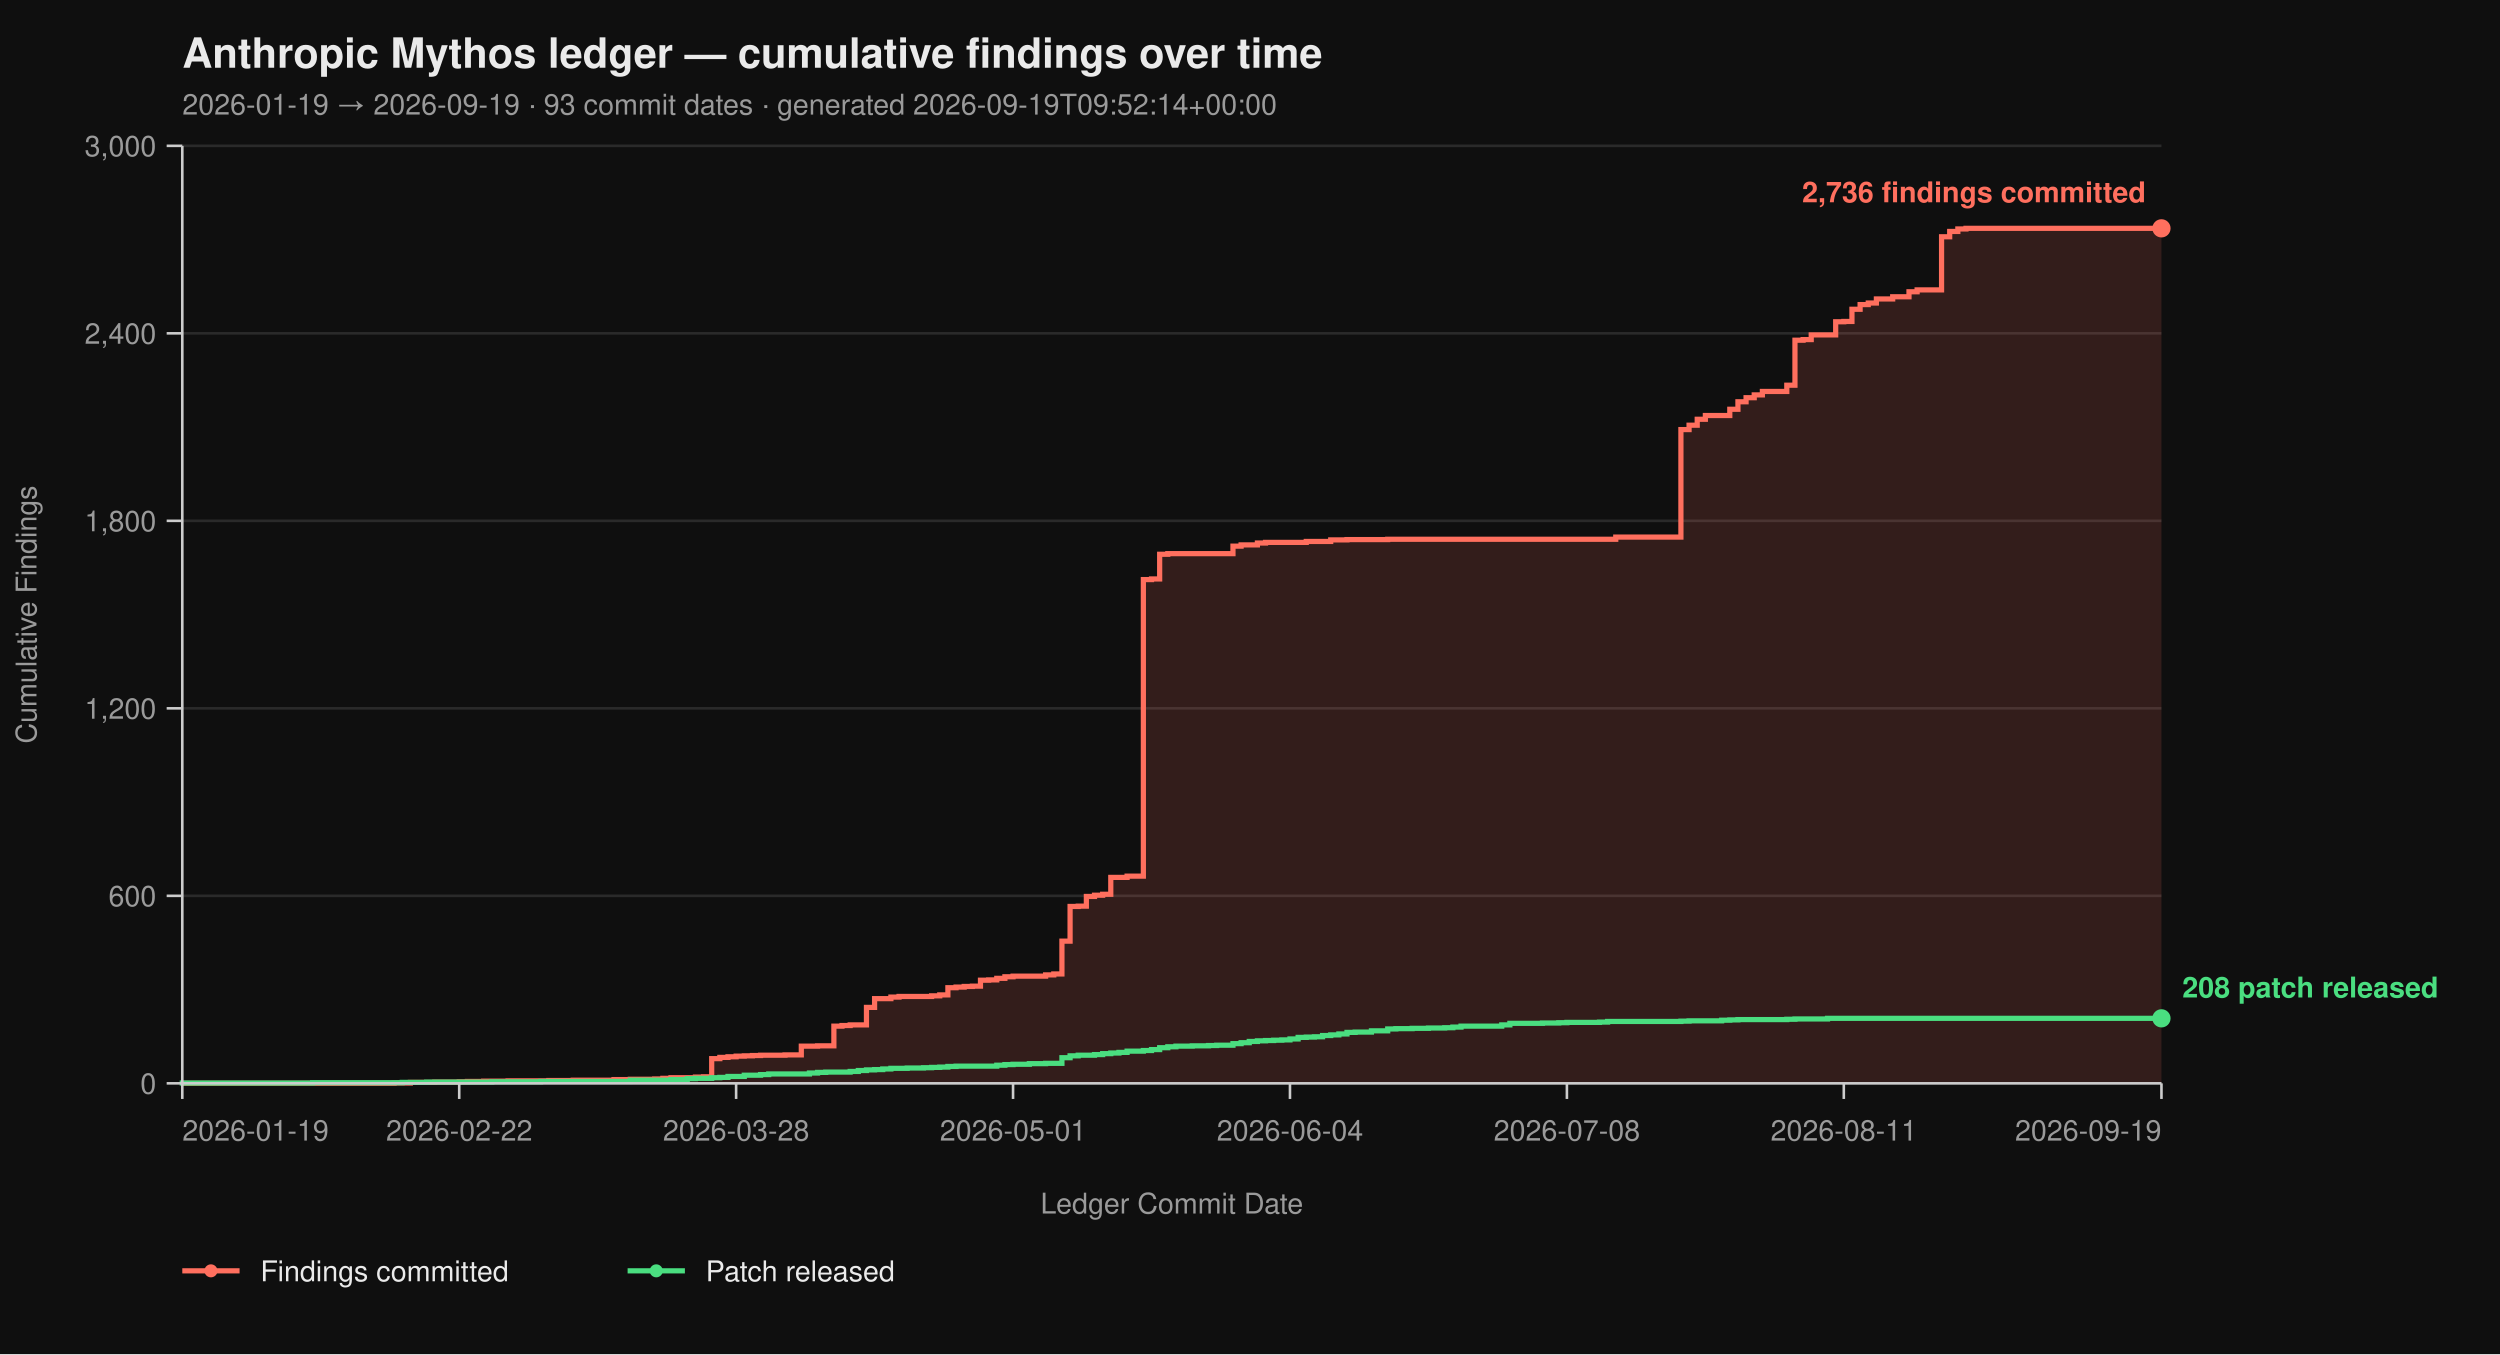
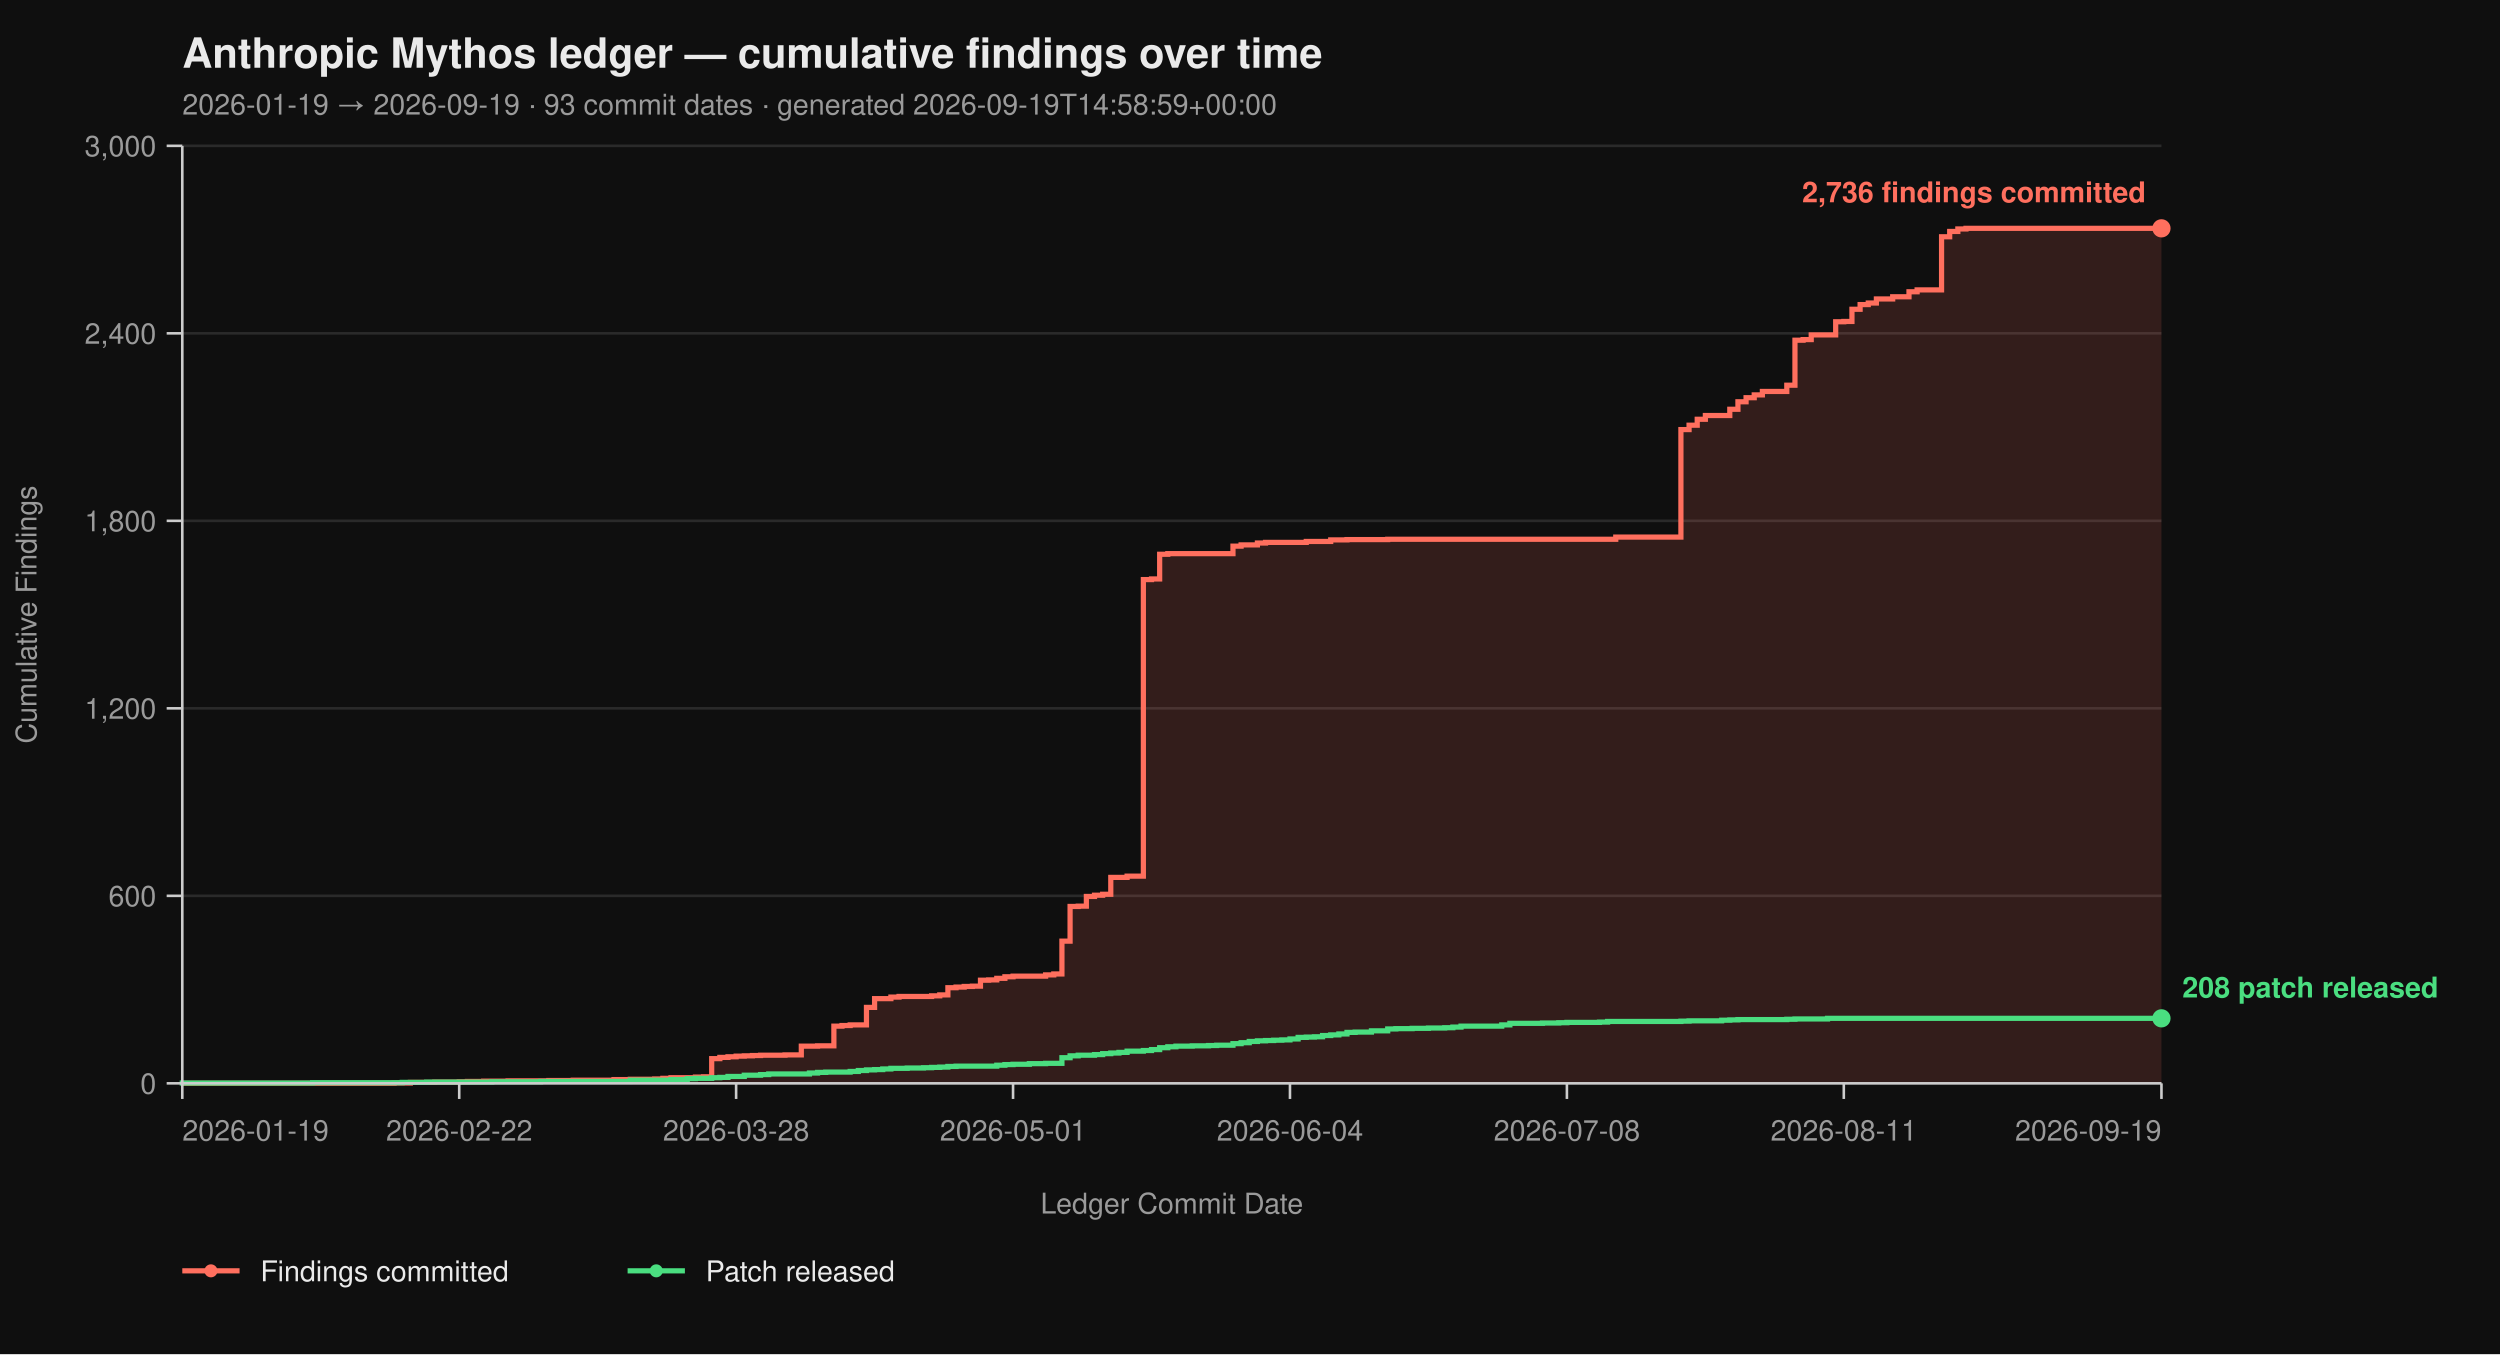
<svg xmlns="http://www.w3.org/2000/svg" viewBox="0 0 960 520" width="960" height="520" font-family="-apple-system, BlinkMacSystemFont, 'Segoe UI', Helvetica, Arial, sans-serif">
  <rect width="100%" height="100%" fill="#0f0f0f" />
  <text x="70" y="26" fill="#eaeaea" font-size="16" font-weight="700">Anthropic Mythos ledger — cumulative findings over time</text>
-   <text x="70" y="44" fill="#9a9a9a" font-size="11">2026-01-19 → 2026-09-19  ·  93 commit dates  ·  generated 2026-09-19T09:52:14+00:00</text>
+   <text x="70" y="44" fill="#9a9a9a" font-size="11">2026-01-19 → 2026-09-19  ·  93 commit dates  ·  generated 2026-09-19T14:58:59+00:00</text>
  <line x1="70" y1="416.00" x2="830" y2="416.00" stroke="#2a2a2a" stroke-width="1" />
  <line x1="70" y1="344.00" x2="830" y2="344.00" stroke="#2a2a2a" stroke-width="1" />
  <line x1="70" y1="272.00" x2="830" y2="272.00" stroke="#2a2a2a" stroke-width="1" />
  <line x1="70" y1="200.00" x2="830" y2="200.00" stroke="#2a2a2a" stroke-width="1" />
  <line x1="70" y1="128.00" x2="830" y2="128.00" stroke="#2a2a2a" stroke-width="1" />
  <line x1="70" y1="56.00" x2="830" y2="56.00" stroke="#2a2a2a" stroke-width="1" />
  <path d="M 70.00 416.00 L 151.32 416.00 L 151.32 415.88 L 157.57 415.88 L 157.57 415.64 L 166.95 415.64 L 166.95 415.52 L 176.34 415.52 L 176.34 415.40 L 179.47 415.40 L 179.47 415.28 L 185.72 415.28 L 185.72 415.16 L 195.10 415.16 L 195.10 415.04 L 210.74 415.04 L 210.74 414.92 L 220.12 414.92 L 220.12 414.80 L 235.76 414.80 L 235.76 414.56 L 242.02 414.56 L 242.02 414.44 L 251.40 414.44 L 251.40 414.32 L 254.53 414.32 L 254.53 414.08 L 257.65 414.08 L 257.65 413.84 L 267.04 413.84 L 267.04 413.60 L 270.16 413.60 L 270.16 413.48 L 273.29 413.48 L 273.29 406.52 L 276.42 406.52 L 276.42 406.04 L 279.55 406.04 L 279.55 405.80 L 282.67 405.80 L 282.67 405.56 L 285.80 405.56 L 285.80 405.44 L 288.93 405.44 L 288.93 405.32 L 292.06 405.32 L 292.06 405.20 L 301.44 405.20 L 301.44 405.08 L 307.70 405.08 L 307.70 401.72 L 313.95 401.72 L 313.95 401.60 L 320.21 401.60 L 320.21 394.04 L 323.33 394.04 L 323.33 393.80 L 326.46 393.80 L 326.46 393.56 L 332.72 393.56 L 332.72 386.84 L 335.84 386.84 L 335.84 383.48 L 342.10 383.48 L 342.10 382.88 L 345.23 382.88 L 345.23 382.64 L 357.74 382.64 L 357.74 382.40 L 360.86 382.40 L 360.86 382.04 L 363.99 382.04 L 363.99 379.28 L 367.12 379.28 L 367.12 379.04 L 370.25 379.04 L 370.25 378.80 L 373.37 378.80 L 373.37 378.68 L 376.50 378.68 L 376.50 376.40 L 379.63 376.40 L 379.63 376.28 L 382.76 376.28 L 382.76 375.68 L 385.88 375.68 L 385.88 375.08 L 389.01 375.08 L 389.01 374.84 L 401.52 374.84 L 401.52 374.36 L 404.65 374.36 L 404.65 374.00 L 407.78 374.00 L 407.78 361.40 L 410.91 361.40 L 410.91 348.08 L 414.03 348.08 L 414.03 347.96 L 417.16 347.96 L 417.16 344.24 L 420.29 344.24 L 420.29 343.76 L 423.42 343.76 L 423.42 343.40 L 426.54 343.40 L 426.54 336.92 L 432.80 336.92 L 432.80 336.44 L 439.05 336.44 L 439.05 222.56 L 442.18 222.56 L 442.18 222.32 L 445.31 222.32 L 445.31 212.84 L 448.44 212.84 L 448.44 212.60 L 473.46 212.60 L 473.46 209.72 L 476.58 209.72 L 476.58 209.24 L 482.84 209.24 L 482.84 208.52 L 485.97 208.52 L 485.97 208.28 L 501.60 208.28 L 501.60 207.92 L 510.99 207.92 L 510.99 207.32 L 517.24 207.32 L 517.24 207.20 L 532.88 207.20 L 532.88 207.08 L 620.45 207.08 L 620.45 206.24 L 645.47 206.24 L 645.47 164.96 L 648.60 164.96 L 648.60 163.28 L 651.73 163.28 L 651.73 161.00 L 654.86 161.00 L 654.86 159.56 L 664.24 159.56 L 664.24 157.16 L 667.37 157.16 L 667.37 154.28 L 670.49 154.28 L 670.49 152.72 L 673.62 152.72 L 673.62 151.64 L 676.75 151.64 L 676.75 150.32 L 686.13 150.32 L 686.13 147.92 L 689.26 147.92 L 689.26 130.64 L 692.39 130.64 L 692.39 130.40 L 695.51 130.40 L 695.51 128.60 L 704.90 128.60 L 704.90 123.56 L 708.02 123.56 L 708.02 123.44 L 711.15 123.44 L 711.15 118.76 L 714.28 118.76 L 714.28 116.96 L 717.41 116.96 L 717.41 116.36 L 720.53 116.36 L 720.53 114.80 L 726.79 114.80 L 726.79 113.96 L 733.05 113.96 L 733.05 112.04 L 736.17 112.04 L 736.17 111.32 L 745.56 111.32 L 745.56 90.92 L 748.68 90.92 L 748.68 88.88 L 751.81 88.88 L 751.81 87.92 L 754.94 87.92 L 754.94 87.68 L 830.00 87.68 L 830.00 416.00 Z" fill="#ff6f5e26" stroke="none" />
  <path d="M 70.00 416.00 L 151.32 416.00 L 151.32 415.88 L 157.57 415.88 L 157.57 415.64 L 166.95 415.64 L 166.95 415.52 L 176.34 415.52 L 176.34 415.40 L 179.47 415.40 L 179.47 415.28 L 185.72 415.28 L 185.72 415.16 L 195.10 415.16 L 195.10 415.04 L 210.74 415.04 L 210.74 414.92 L 220.12 414.92 L 220.12 414.80 L 235.76 414.80 L 235.76 414.56 L 242.02 414.56 L 242.02 414.44 L 251.40 414.44 L 251.40 414.32 L 254.53 414.32 L 254.53 414.08 L 257.65 414.08 L 257.65 413.84 L 267.04 413.84 L 267.04 413.60 L 270.16 413.60 L 270.16 413.48 L 273.29 413.48 L 273.29 406.52 L 276.42 406.52 L 276.42 406.04 L 279.55 406.04 L 279.55 405.80 L 282.67 405.80 L 282.67 405.56 L 285.80 405.56 L 285.80 405.44 L 288.93 405.44 L 288.93 405.32 L 292.06 405.32 L 292.06 405.20 L 301.44 405.20 L 301.44 405.08 L 307.70 405.08 L 307.70 401.72 L 313.95 401.72 L 313.95 401.60 L 320.21 401.60 L 320.21 394.04 L 323.33 394.04 L 323.33 393.80 L 326.46 393.80 L 326.46 393.56 L 332.72 393.56 L 332.72 386.84 L 335.84 386.84 L 335.84 383.48 L 342.10 383.48 L 342.10 382.88 L 345.23 382.88 L 345.23 382.64 L 357.74 382.64 L 357.74 382.40 L 360.86 382.40 L 360.86 382.04 L 363.99 382.04 L 363.99 379.28 L 367.12 379.28 L 367.12 379.04 L 370.25 379.04 L 370.25 378.80 L 373.37 378.80 L 373.37 378.68 L 376.50 378.68 L 376.50 376.40 L 379.63 376.40 L 379.63 376.28 L 382.76 376.28 L 382.76 375.68 L 385.88 375.68 L 385.88 375.08 L 389.01 375.08 L 389.01 374.84 L 401.52 374.84 L 401.52 374.36 L 404.65 374.36 L 404.65 374.00 L 407.78 374.00 L 407.78 361.40 L 410.91 361.40 L 410.91 348.08 L 414.03 348.08 L 414.03 347.96 L 417.16 347.96 L 417.16 344.24 L 420.29 344.24 L 420.29 343.76 L 423.42 343.76 L 423.42 343.40 L 426.54 343.40 L 426.54 336.92 L 432.80 336.92 L 432.80 336.44 L 439.05 336.44 L 439.05 222.56 L 442.18 222.56 L 442.18 222.32 L 445.31 222.32 L 445.31 212.84 L 448.44 212.84 L 448.44 212.60 L 473.46 212.60 L 473.46 209.72 L 476.58 209.72 L 476.58 209.24 L 482.84 209.24 L 482.84 208.52 L 485.97 208.52 L 485.97 208.28 L 501.60 208.28 L 501.60 207.92 L 510.99 207.92 L 510.99 207.32 L 517.24 207.32 L 517.24 207.20 L 532.88 207.20 L 532.88 207.08 L 620.45 207.08 L 620.45 206.24 L 645.47 206.24 L 645.47 164.96 L 648.60 164.96 L 648.60 163.28 L 651.73 163.28 L 651.73 161.00 L 654.86 161.00 L 654.86 159.56 L 664.24 159.56 L 664.24 157.16 L 667.37 157.16 L 667.37 154.28 L 670.49 154.28 L 670.49 152.72 L 673.62 152.72 L 673.62 151.64 L 676.75 151.64 L 676.75 150.32 L 686.13 150.32 L 686.13 147.92 L 689.26 147.92 L 689.26 130.64 L 692.39 130.64 L 692.39 130.40 L 695.51 130.40 L 695.51 128.60 L 704.90 128.60 L 704.90 123.56 L 708.02 123.56 L 708.02 123.44 L 711.15 123.44 L 711.15 118.76 L 714.28 118.76 L 714.28 116.96 L 717.41 116.96 L 717.41 116.36 L 720.53 116.36 L 720.53 114.80 L 726.79 114.80 L 726.79 113.96 L 733.05 113.96 L 733.05 112.04 L 736.17 112.04 L 736.17 111.32 L 745.56 111.32 L 745.56 90.92 L 748.68 90.92 L 748.68 88.88 L 751.81 88.88 L 751.81 87.92 L 754.94 87.92 L 754.94 87.68 L 830.00 87.68" fill="none" stroke="#ff6f5e" stroke-width="2" stroke-linejoin="miter" stroke-linecap="butt" />
  <path d="M 70.00 416.00 L 70.00 416.00 L 70.00 415.88 L 120.04 415.88 L 120.04 415.76 L 154.44 415.76 L 154.44 415.64 L 163.83 415.64 L 163.83 415.52 L 188.85 415.52 L 188.85 415.40 L 207.61 415.40 L 207.61 415.28 L 242.02 415.28 L 242.02 414.80 L 257.65 414.80 L 257.65 414.56 L 263.91 414.56 L 263.91 414.20 L 267.04 414.20 L 267.04 414.08 L 273.29 414.08 L 273.29 413.84 L 276.42 413.84 L 276.42 413.72 L 279.55 413.72 L 279.55 413.36 L 285.80 413.36 L 285.80 412.88 L 292.06 412.88 L 292.06 412.64 L 295.19 412.64 L 295.19 412.40 L 310.82 412.40 L 310.82 412.04 L 313.95 412.04 L 313.95 411.80 L 317.08 411.80 L 317.08 411.68 L 326.46 411.68 L 326.46 411.44 L 329.59 411.44 L 329.59 411.08 L 332.72 411.08 L 332.72 410.84 L 335.84 410.84 L 335.84 410.72 L 338.97 410.72 L 338.97 410.48 L 342.10 410.48 L 342.10 410.24 L 348.35 410.24 L 348.35 410.12 L 354.61 410.12 L 354.61 410.00 L 357.74 410.00 L 357.74 409.88 L 360.86 409.88 L 360.86 409.76 L 363.99 409.76 L 363.99 409.52 L 367.12 409.52 L 367.12 409.40 L 382.76 409.40 L 382.76 409.04 L 385.88 409.04 L 385.88 408.80 L 389.01 408.80 L 389.01 408.68 L 395.27 408.68 L 395.27 408.44 L 401.52 408.44 L 401.52 408.32 L 407.78 408.32 L 407.78 406.16 L 410.91 406.16 L 410.91 405.44 L 414.03 405.44 L 414.03 405.20 L 420.29 405.20 L 420.29 404.96 L 423.42 404.96 L 423.42 404.60 L 426.54 404.60 L 426.54 404.36 L 429.67 404.36 L 429.67 404.12 L 432.80 404.12 L 432.80 403.64 L 439.05 403.64 L 439.05 403.40 L 442.18 403.40 L 442.18 403.04 L 445.31 403.04 L 445.31 402.32 L 448.44 402.32 L 448.44 401.96 L 451.56 401.96 L 451.56 401.72 L 457.82 401.72 L 457.82 401.60 L 464.07 401.60 L 464.07 401.48 L 467.20 401.48 L 467.20 401.36 L 473.46 401.36 L 473.46 400.76 L 476.58 400.76 L 476.58 400.40 L 479.71 400.40 L 479.71 399.92 L 482.84 399.92 L 482.84 399.68 L 485.97 399.68 L 485.97 399.56 L 489.09 399.56 L 489.09 399.44 L 492.22 399.44 L 492.22 399.32 L 495.35 399.32 L 495.35 398.96 L 498.48 398.96 L 498.48 398.36 L 501.60 398.36 L 501.60 398.24 L 504.73 398.24 L 504.73 398.12 L 507.86 398.12 L 507.86 397.64 L 510.99 397.64 L 510.99 397.40 L 514.12 397.40 L 514.12 397.04 L 517.24 397.04 L 517.24 396.44 L 520.37 396.44 L 520.37 396.32 L 526.63 396.32 L 526.63 395.84 L 532.88 395.84 L 532.88 395.12 L 536.01 395.12 L 536.01 395.00 L 542.26 395.00 L 542.26 394.88 L 548.52 394.88 L 548.52 394.76 L 554.77 394.76 L 554.77 394.64 L 557.90 394.64 L 557.90 394.40 L 561.03 394.40 L 561.03 394.04 L 576.67 394.04 L 576.67 393.56 L 579.79 393.56 L 579.79 392.96 L 592.30 392.96 L 592.30 392.84 L 598.56 392.84 L 598.56 392.72 L 601.69 392.72 L 601.69 392.60 L 614.20 392.60 L 614.20 392.48 L 617.33 392.48 L 617.33 392.24 L 645.47 392.24 L 645.47 392.12 L 648.60 392.12 L 648.60 392.00 L 661.11 392.00 L 661.11 391.76 L 664.24 391.76 L 664.24 391.64 L 667.37 391.64 L 667.37 391.52 L 686.13 391.52 L 686.13 391.40 L 689.26 391.40 L 689.26 391.28 L 701.77 391.28 L 701.77 391.04 L 830.00 391.04" fill="none" stroke="#4ade80" stroke-width="2" stroke-linejoin="miter" stroke-linecap="butt" />
  <line x1="70" y1="56" x2="70" y2="416" stroke="#cccccc" stroke-width="1" />
  <line x1="70" y1="416" x2="830" y2="416" stroke="#cccccc" stroke-width="1" />
  <line x1="64" y1="416.00" x2="70" y2="416.00" stroke="#cccccc" stroke-width="1" />
  <line x1="64" y1="344.00" x2="70" y2="344.00" stroke="#cccccc" stroke-width="1" />
  <line x1="64" y1="272.00" x2="70" y2="272.00" stroke="#cccccc" stroke-width="1" />
  <line x1="64" y1="200.00" x2="70" y2="200.00" stroke="#cccccc" stroke-width="1" />
  <line x1="64" y1="128.00" x2="70" y2="128.00" stroke="#cccccc" stroke-width="1" />
  <line x1="64" y1="56.00" x2="70" y2="56.00" stroke="#cccccc" stroke-width="1" />
  <text x="60" y="420.00" text-anchor="end" fill="#9a9a9a" font-size="11">0</text>
  <text x="60" y="348.00" text-anchor="end" fill="#9a9a9a" font-size="11">600</text>
  <text x="60" y="276.00" text-anchor="end" fill="#9a9a9a" font-size="11">1,200</text>
  <text x="60" y="204.00" text-anchor="end" fill="#9a9a9a" font-size="11">1,800</text>
  <text x="60" y="132.00" text-anchor="end" fill="#9a9a9a" font-size="11">2,400</text>
  <text x="60" y="60.00" text-anchor="end" fill="#9a9a9a" font-size="11">3,000</text>
  <text x="14" y="236.00" fill="#9a9a9a" font-size="11" transform="rotate(-90 14 236.00)" text-anchor="middle">Cumulative Findings</text>
  <line x1="70.00" y1="416" x2="70.00" y2="422" stroke="#cccccc" stroke-width="1" />
  <line x1="176.34" y1="416" x2="176.34" y2="422" stroke="#cccccc" stroke-width="1" />
  <line x1="282.67" y1="416" x2="282.67" y2="422" stroke="#cccccc" stroke-width="1" />
  <line x1="389.01" y1="416" x2="389.01" y2="422" stroke="#cccccc" stroke-width="1" />
  <line x1="495.35" y1="416" x2="495.35" y2="422" stroke="#cccccc" stroke-width="1" />
  <line x1="601.69" y1="416" x2="601.69" y2="422" stroke="#cccccc" stroke-width="1" />
  <line x1="708.02" y1="416" x2="708.02" y2="422" stroke="#cccccc" stroke-width="1" />
  <line x1="830.00" y1="416" x2="830.00" y2="422" stroke="#cccccc" stroke-width="1" />
  <text x="70.00" y="438" text-anchor="start" fill="#9a9a9a" font-size="11">2026-01-19</text>
  <text x="176.34" y="438" text-anchor="middle" fill="#9a9a9a" font-size="11">2026-02-22</text>
  <text x="282.67" y="438" text-anchor="middle" fill="#9a9a9a" font-size="11">2026-03-28</text>
  <text x="389.01" y="438" text-anchor="middle" fill="#9a9a9a" font-size="11">2026-05-01</text>
  <text x="495.35" y="438" text-anchor="middle" fill="#9a9a9a" font-size="11">2026-06-04</text>
  <text x="601.69" y="438" text-anchor="middle" fill="#9a9a9a" font-size="11">2026-07-08</text>
  <text x="708.02" y="438" text-anchor="middle" fill="#9a9a9a" font-size="11">2026-08-11</text>
  <text x="830.00" y="438" text-anchor="end" fill="#9a9a9a" font-size="11">2026-09-19</text>
  <text x="450.00" y="466" fill="#9a9a9a" font-size="11" text-anchor="middle">Ledger Commit Date</text>
  <circle cx="830.00" cy="87.68" r="3.5" fill="#ff6f5e" />
  <text x="824.00" y="77.68" text-anchor="end" fill="#ff6f5e" font-size="11" font-weight="600">2,736 findings committed</text>
  <circle cx="830.00" cy="391.04" r="3.5" fill="#4ade80" />
  <text x="838.00" y="383.04" text-anchor="start" fill="#4ade80" font-size="11" font-weight="600">208 patch released</text>
  <line x1="70" y1="488" x2="92" y2="488" stroke="#ff6f5e" stroke-width="2" />
  <circle cx="81" cy="488" r="2.5" fill="#ff6f5e" />
  <text x="100" y="492" fill="#eaeaea" font-size="11">Findings committed</text>
  <line x1="241.0" y1="488" x2="263.0" y2="488" stroke="#4ade80" stroke-width="2" />
  <circle cx="252.0" cy="488" r="2.5" fill="#4ade80" />
  <text x="271.0" y="492" fill="#eaeaea" font-size="11">Patch released</text>
</svg>
